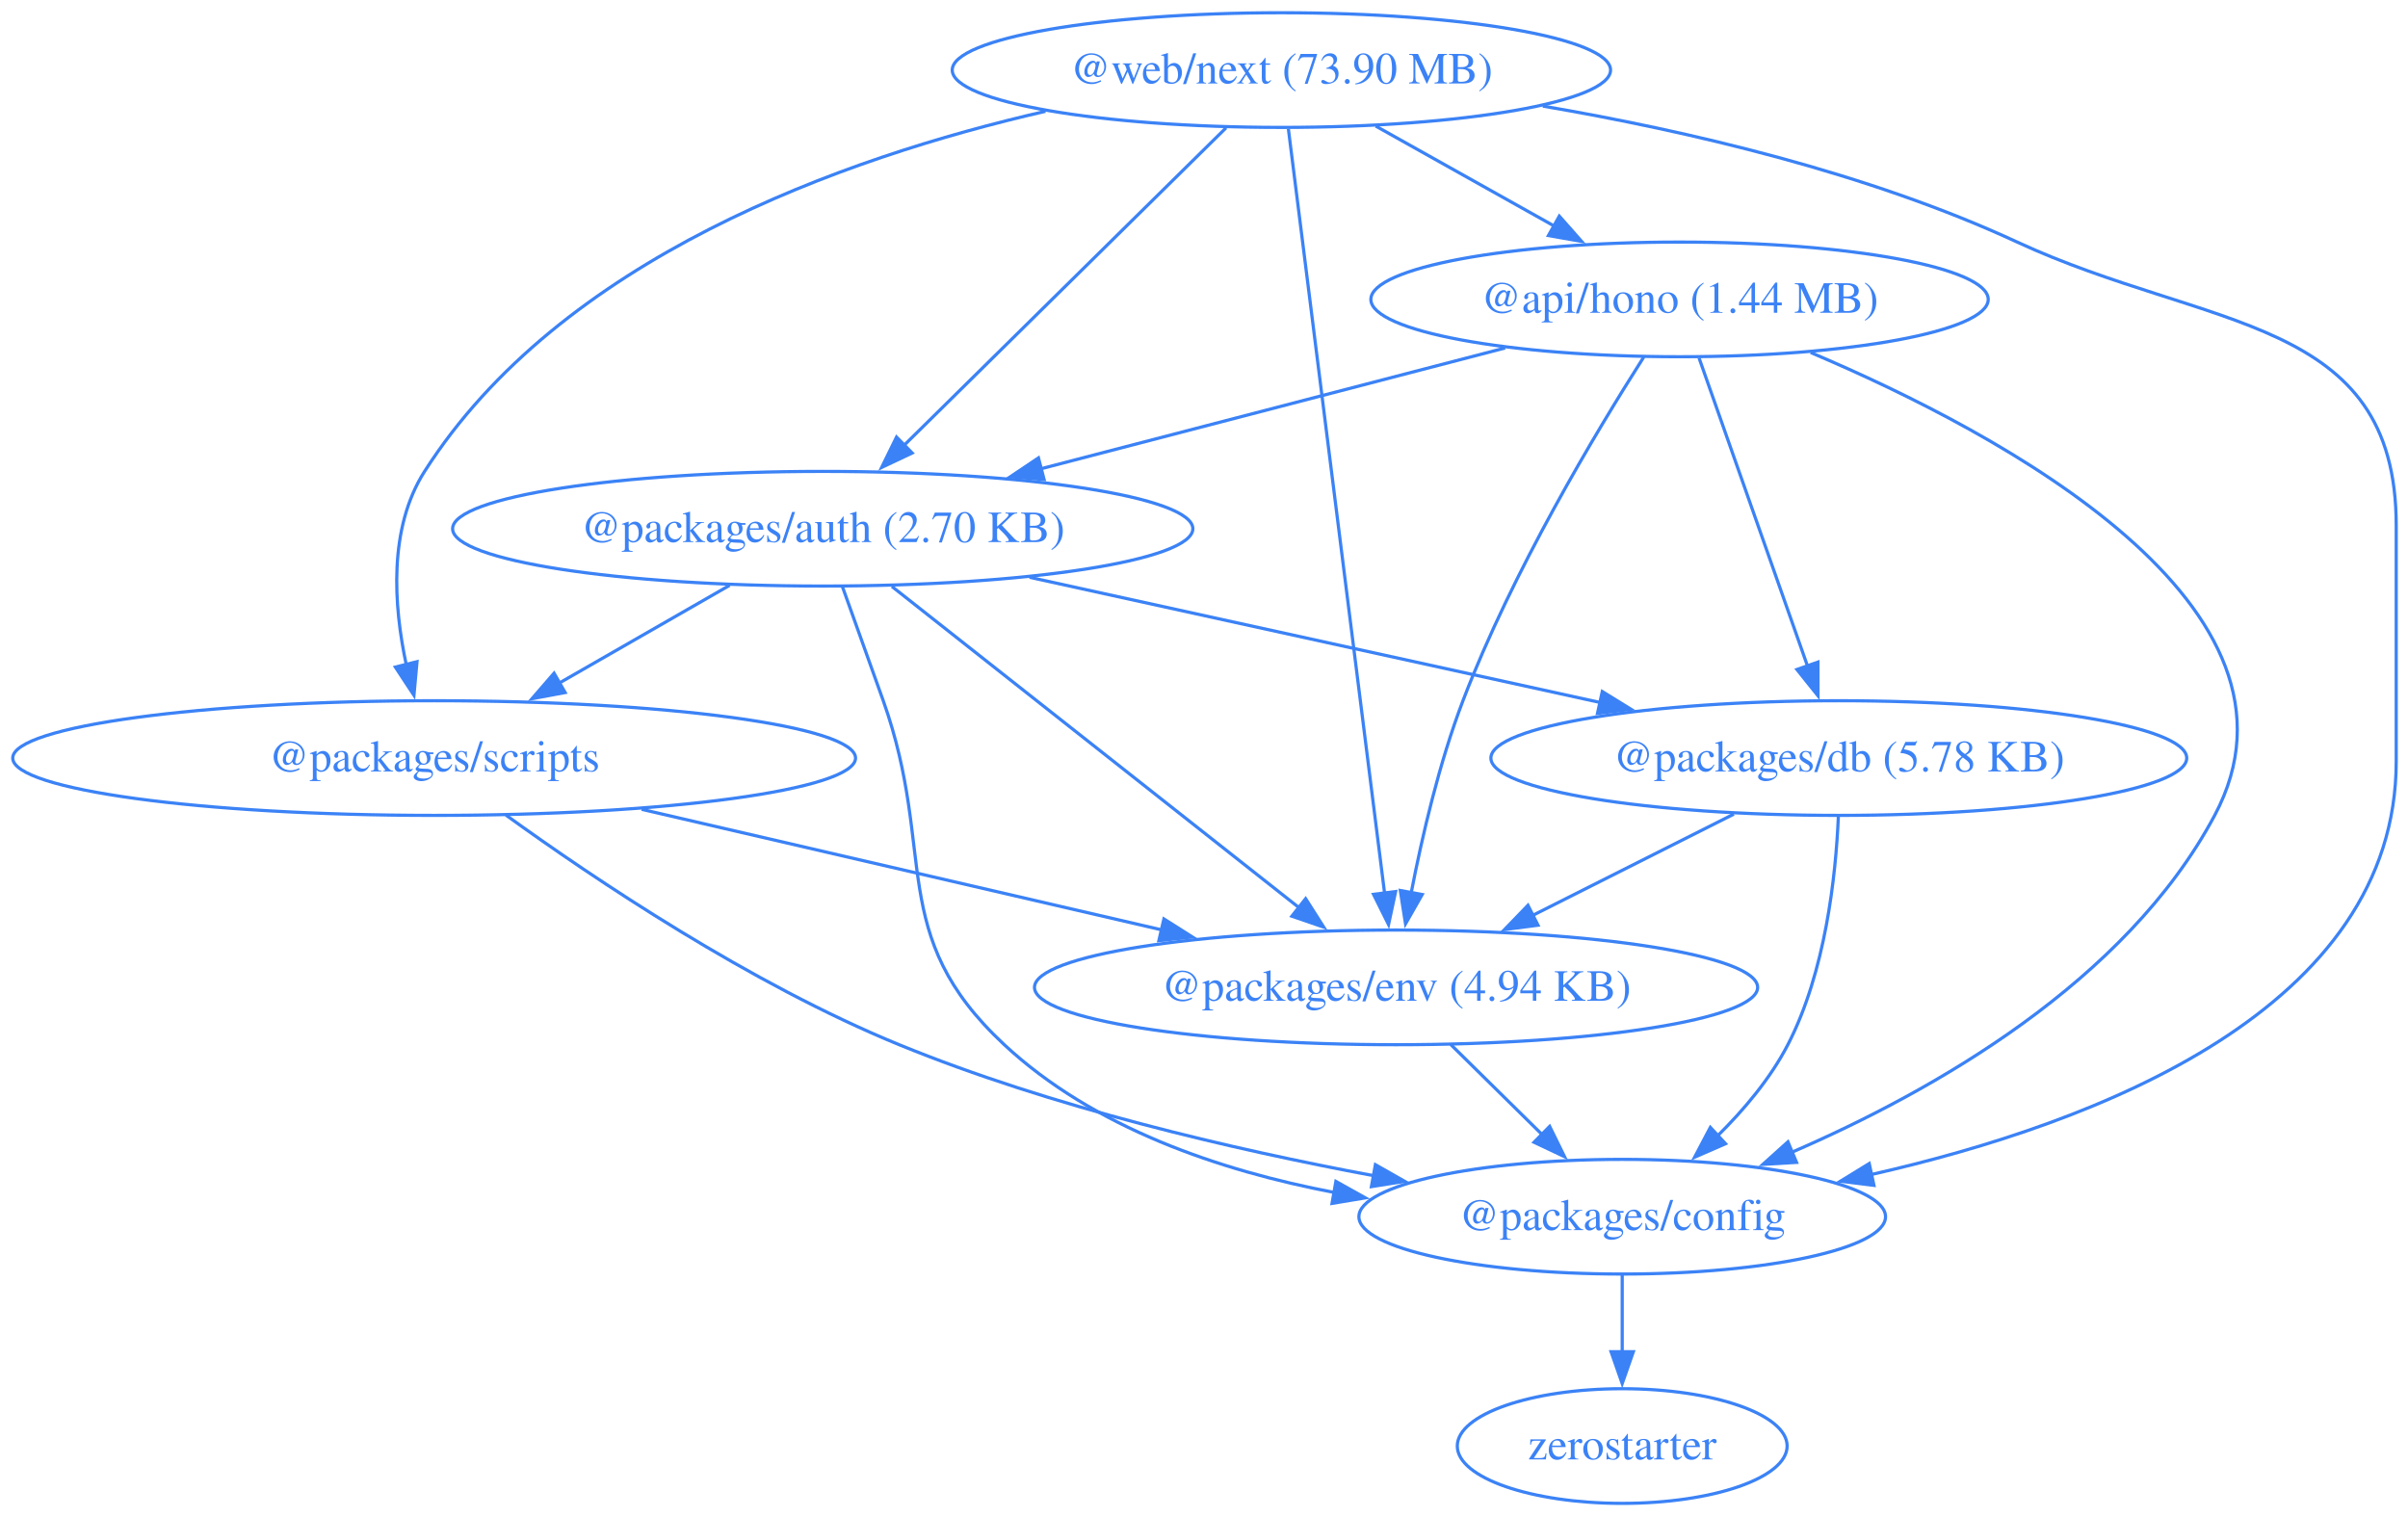
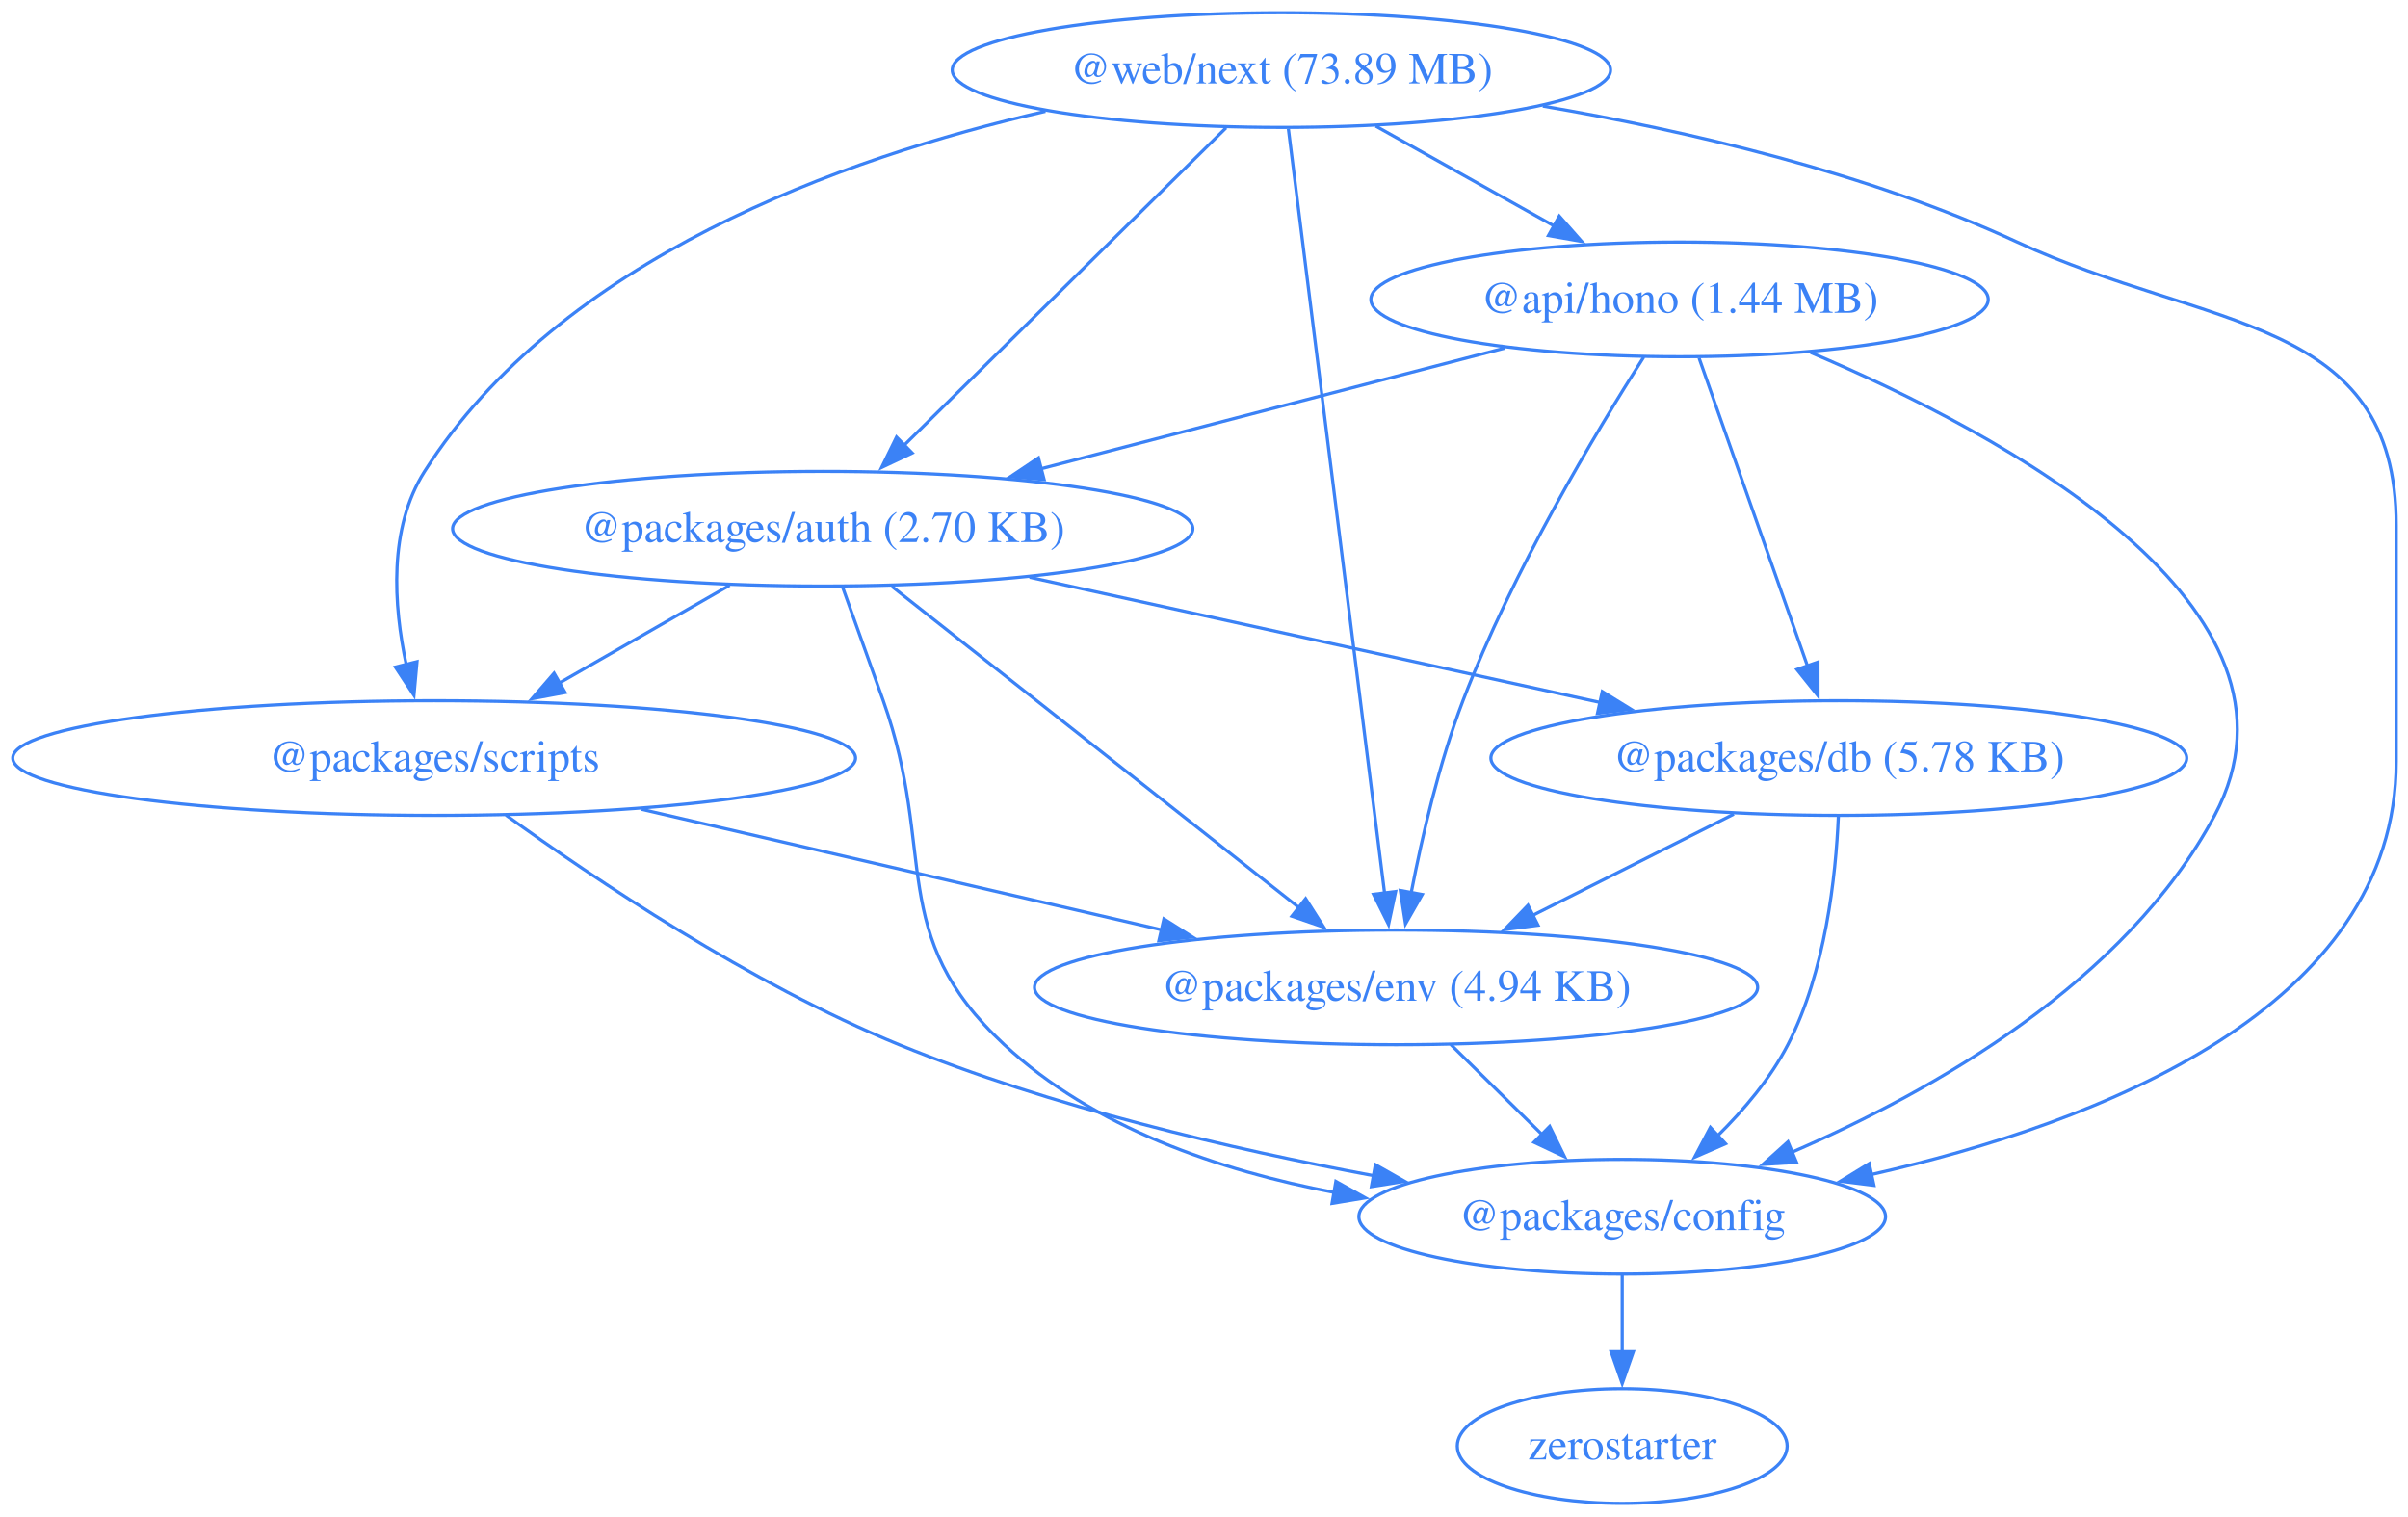
<svg xmlns="http://www.w3.org/2000/svg" width="756pt" height="476pt" viewBox="0.00 0.00 756.00 476.00">
  <g id="graph0" class="graph" transform="scale(1 1) rotate(0) translate(4 472)">
    <polygon fill="none" stroke="none" points="-4,4 -4,-472 752.3,-472 752.3,4 -4,4" />
    <g id="node1" class="node">
      <ellipse fill="none" stroke="#3b82f6" cx="523.3" cy="-378" rx="96.91" ry="18" />
      <text xml:space="preserve" text-anchor="middle" x="523.3" y="-373.8" font-family="Times,serif" font-size="14.00" fill="#3b82f6">@api/hono (1.44 MB)</text>
    </g>
    <g id="node2" class="node">
      <ellipse fill="none" stroke="#3b82f6" cx="254.3" cy="-306" rx="116.2" ry="18" />
      <text xml:space="preserve" text-anchor="middle" x="254.3" y="-301.8" font-family="Times,serif" font-size="14.00" fill="#3b82f6">@packages/auth (2.70 KB)</text>
    </g>
    <g id="edge1" class="edge">
      <path fill="none" stroke="#3b82f6" d="M468.53,-362.75C426.39,-351.78 367.89,-336.56 322.66,-324.79" />
      <polygon fill="#3b82f6" stroke="#3b82f6" points="323.79,-321.47 313.23,-322.34 322.03,-328.24 323.79,-321.47" />
    </g>
    <g id="node3" class="node">
      <ellipse fill="none" stroke="#3b82f6" cx="505.3" cy="-90" rx="82.67" ry="18" />
      <text xml:space="preserve" text-anchor="middle" x="505.3" y="-85.8" font-family="Times,serif" font-size="14.00" fill="#3b82f6">@packages/config</text>
    </g>
    <g id="edge2" class="edge">
      <path fill="none" stroke="#3b82f6" d="M564.47,-361.32C624.72,-335.78 726.15,-281.42 691.3,-216 663.43,-163.71 602.9,-129.4 558.42,-110.18" />
      <polygon fill="#3b82f6" stroke="#3b82f6" points="560.03,-107.06 549.46,-106.43 557.33,-113.51 560.03,-107.06" />
    </g>
    <g id="node4" class="node">
      <ellipse fill="none" stroke="#3b82f6" cx="573.3" cy="-234" rx="109.23" ry="18" />
      <text xml:space="preserve" text-anchor="middle" x="573.3" y="-229.8" font-family="Times,serif" font-size="14.00" fill="#3b82f6">@packages/db (5.78 KB)</text>
    </g>
    <g id="edge3" class="edge">
      <path fill="none" stroke="#3b82f6" d="M529.43,-359.59C537.94,-335.4 553.45,-291.36 563.56,-262.65" />
      <polygon fill="#3b82f6" stroke="#3b82f6" points="566.75,-264.13 566.77,-253.54 560.15,-261.81 566.75,-264.13" />
    </g>
    <g id="node5" class="node">
      <ellipse fill="none" stroke="#3b82f6" cx="434.3" cy="-162" rx="113.52" ry="18" />
      <text xml:space="preserve" text-anchor="middle" x="434.3" y="-157.8" font-family="Times,serif" font-size="14.00" fill="#3b82f6">@packages/env (4.94 KB)</text>
    </g>
    <g id="edge4" class="edge">
      <path fill="none" stroke="#3b82f6" d="M512.07,-359.91C497.14,-336.47 470.81,-292.62 455.3,-252 447.84,-232.48 442.5,-209.5 439.07,-191.79" />
      <polygon fill="#3b82f6" stroke="#3b82f6" points="442.51,-191.16 437.27,-181.96 435.63,-192.42 442.51,-191.16" />
    </g>
    <g id="edge5" class="edge">
      <path fill="none" stroke="#3b82f6" d="M260.48,-287.82C264.21,-277.45 269.04,-263.97 273.3,-252 290.33,-204.05 274.05,-178.67 311.3,-144 339.32,-117.91 378.93,-104.45 415.06,-97.58" />
      <polygon fill="#3b82f6" stroke="#3b82f6" points="415.4,-101.08 424.65,-95.92 414.2,-94.18 415.4,-101.08" />
    </g>
    <g id="edge6" class="edge">
      <path fill="none" stroke="#3b82f6" d="M319.23,-290.75C371.21,-279.34 444.17,-263.34 498.57,-251.4" />
      <polygon fill="#3b82f6" stroke="#3b82f6" points="499.04,-254.88 508.06,-249.32 497.54,-248.04 499.04,-254.88" />
    </g>
    <g id="edge7" class="edge">
      <path fill="none" stroke="#3b82f6" d="M276.01,-287.87C307.99,-262.64 367.87,-215.4 404.11,-186.81" />
      <polygon fill="#3b82f6" stroke="#3b82f6" points="405.91,-189.85 411.6,-180.91 401.58,-184.35 405.91,-189.85" />
    </g>
    <g id="node6" class="node">
      <ellipse fill="none" stroke="#3b82f6" cx="132.3" cy="-234" rx="132.3" ry="18" />
      <text xml:space="preserve" text-anchor="middle" x="132.3" y="-229.8" font-family="Times,serif" font-size="14.00" fill="#3b82f6">@packages/scripts</text>
    </g>
    <g id="edge8" class="edge">
      <path fill="none" stroke="#3b82f6" d="M225.07,-288.23C209.04,-279.04 188.96,-267.51 171.57,-257.54" />
      <polygon fill="#3b82f6" stroke="#3b82f6" points="173.43,-254.57 163.01,-252.63 169.95,-260.64 173.43,-254.57" />
    </g>
    <g id="node7" class="node">
      <ellipse fill="none" stroke="#3b82f6" cx="505.3" cy="-18" rx="51.78" ry="18" />
      <text xml:space="preserve" text-anchor="middle" x="505.3" y="-13.8" font-family="Times,serif" font-size="14.00" fill="#3b82f6">zerostarter</text>
    </g>
    <g id="edge9" class="edge">
      <path fill="none" stroke="#3b82f6" d="M505.3,-71.7C505.3,-64.41 505.3,-55.73 505.3,-47.54" />
      <polygon fill="#3b82f6" stroke="#3b82f6" points="508.8,-47.62 505.3,-37.62 501.8,-47.62 508.8,-47.62" />
    </g>
    <g id="edge10" class="edge">
      <path fill="none" stroke="#3b82f6" d="M573.16,-215.64C572.36,-196.97 569.11,-166.87 557.3,-144 551.84,-133.44 543.56,-123.6 535.2,-115.35" />
      <polygon fill="#3b82f6" stroke="#3b82f6" points="537.74,-112.92 528.03,-108.68 532.97,-118.05 537.74,-112.92" />
    </g>
    <g id="edge11" class="edge">
      <path fill="none" stroke="#3b82f6" d="M540.35,-216.41C521.49,-206.91 497.59,-194.88 477.26,-184.64" />
      <polygon fill="#3b82f6" stroke="#3b82f6" points="478.86,-181.52 468.35,-180.15 475.71,-187.77 478.86,-181.52" />
    </g>
    <g id="edge12" class="edge">
      <path fill="none" stroke="#3b82f6" d="M451.48,-144.05C460.12,-135.54 470.74,-125.07 480.26,-115.68" />
      <polygon fill="#3b82f6" stroke="#3b82f6" points="482.52,-118.36 487.19,-108.85 477.61,-113.38 482.52,-118.36" />
    </g>
    <g id="edge13" class="edge">
      <path fill="none" stroke="#3b82f6" d="M154.84,-216.09C182.53,-196.09 231.59,-163.11 278.3,-144 326.12,-124.43 382.7,-111.2 427.42,-102.85" />
      <polygon fill="#3b82f6" stroke="#3b82f6" points="427.81,-106.33 437.03,-101.1 426.56,-99.45 427.81,-106.33" />
    </g>
    <g id="edge14" class="edge">
      <path fill="none" stroke="#3b82f6" d="M197.45,-217.9C245.49,-206.76 310.89,-191.6 360.79,-180.04" />
      <polygon fill="#3b82f6" stroke="#3b82f6" points="361.41,-183.49 370.36,-177.82 359.83,-176.67 361.41,-183.49" />
    </g>
    <g id="node8" class="node">
      <ellipse fill="none" stroke="#3b82f6" cx="398.3" cy="-450" rx="103.34" ry="18" />
-       <text xml:space="preserve" text-anchor="middle" x="398.3" y="-445.8" font-family="Times,serif" font-size="14.00" fill="#3b82f6">@web/next (73.90 MB)</text>
+       <text xml:space="preserve" text-anchor="middle" x="398.3" y="-445.8" font-family="Times,serif" font-size="14.00" fill="#3b82f6">@web/next (73.89 MB)</text>
    </g>
    <g id="edge15" class="edge">
      <path fill="none" stroke="#3b82f6" d="M427.92,-432.41C444.65,-423.04 465.78,-411.21 483.9,-401.06" />
      <polygon fill="#3b82f6" stroke="#3b82f6" points="485.55,-404.15 492.56,-396.21 482.13,-398.04 485.55,-404.15" />
    </g>
    <g id="edge16" class="edge">
      <path fill="none" stroke="#3b82f6" d="M380.93,-431.87C355.73,-407.03 308.9,-360.85 279.79,-332.14" />
      <polygon fill="#3b82f6" stroke="#3b82f6" points="282.38,-329.78 272.8,-325.25 277.47,-334.77 282.38,-329.78" />
    </g>
    <g id="edge17" class="edge">
      <path fill="none" stroke="#3b82f6" d="M480.38,-438.69C525.78,-430.92 582.35,-417.75 629.3,-396 689.22,-368.24 748.3,-373.04 748.3,-307 748.3,-307 748.3,-307 748.3,-233 748.3,-155.31 654.56,-119.35 583.53,-103.25" />
      <polygon fill="#3b82f6" stroke="#3b82f6" points="584.33,-99.84 573.82,-101.15 582.85,-106.69 584.33,-99.84" />
    </g>
    <g id="edge18" class="edge">
      <path fill="none" stroke="#3b82f6" d="M400.49,-431.54C406.51,-383.76 423.28,-250.51 430.69,-191.61" />
      <polygon fill="#3b82f6" stroke="#3b82f6" points="434.16,-192.09 431.94,-181.73 427.22,-191.22 434.16,-192.09" />
    </g>
    <g id="edge19" class="edge">
      <path fill="none" stroke="#3b82f6" d="M324.22,-437.05C260.34,-422.41 171.88,-390.75 129.3,-324 117.92,-306.17 119.56,-281.97 123.55,-263.31" />
      <polygon fill="#3b82f6" stroke="#3b82f6" points="126.92,-264.26 125.96,-253.71 120.13,-262.56 126.92,-264.26" />
    </g>
  </g>
</svg>
